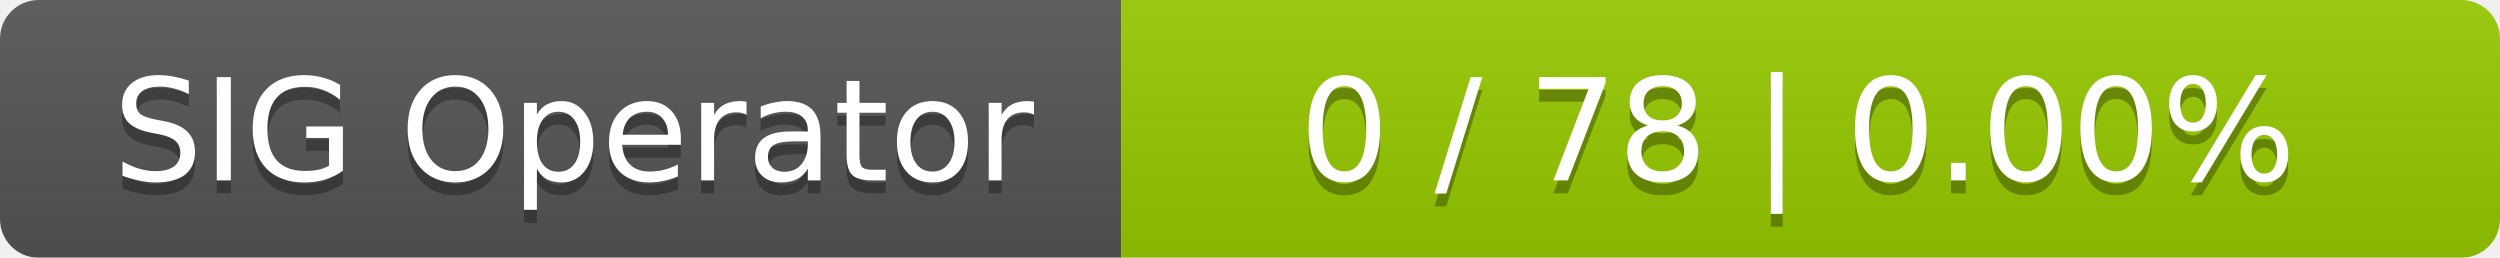
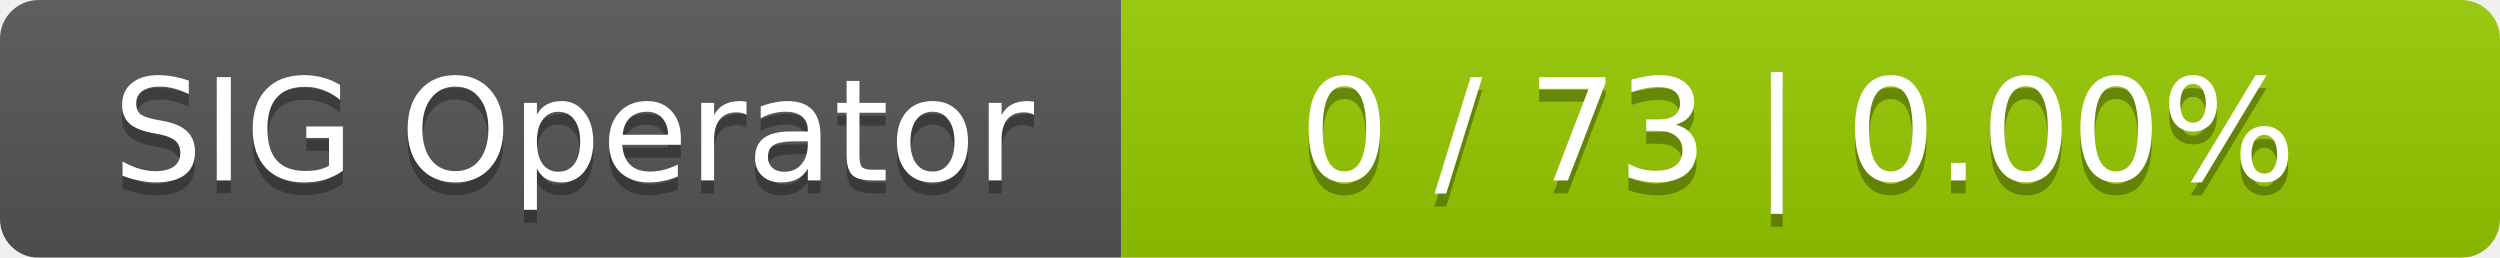
<svg xmlns="http://www.w3.org/2000/svg" width="194" height="20">
  <linearGradient id="smooth" x2="0" y2="100%">
    <stop offset="0" stop-color="#bbb" stop-opacity=".1" />
    <stop offset="1" stop-opacity=".1" />
  </linearGradient>
  <mask id="round">
    <rect width="194" height="20" rx="3" fill="#fff" />
  </mask>
  <g mask="url(#round)">
    <rect width="87" height="20" fill="#555" />
    <rect x="87" width="107" height="20" fill="#97ca00" />
    <rect width="194" height="20" fill="url(#smooth)" />
  </g>
  <g fill="#fff" text-anchor="middle" font-family="DejaVu Sans,Verdana,Geneva,sans-serif" font-size="11">
    <text x="44.5" y="15" fill="#010101" fill-opacity=".3">SIG Operator</text>
    <text x="44.5" y="14">SIG Operator</text>
-     <text x="139.5" y="15" fill="#010101" fill-opacity=".3">0 / 78    |    0.00%</text>
-     <text x="139.5" y="14">0 / 78    |    0.00%</text>
+     <text x="139.5" y="15" fill="#010101" fill-opacity=".3">0 / 73    |    0.00%</text>
+     <text x="139.5" y="14">0 / 73    |    0.00%</text>
  </g>
</svg>
